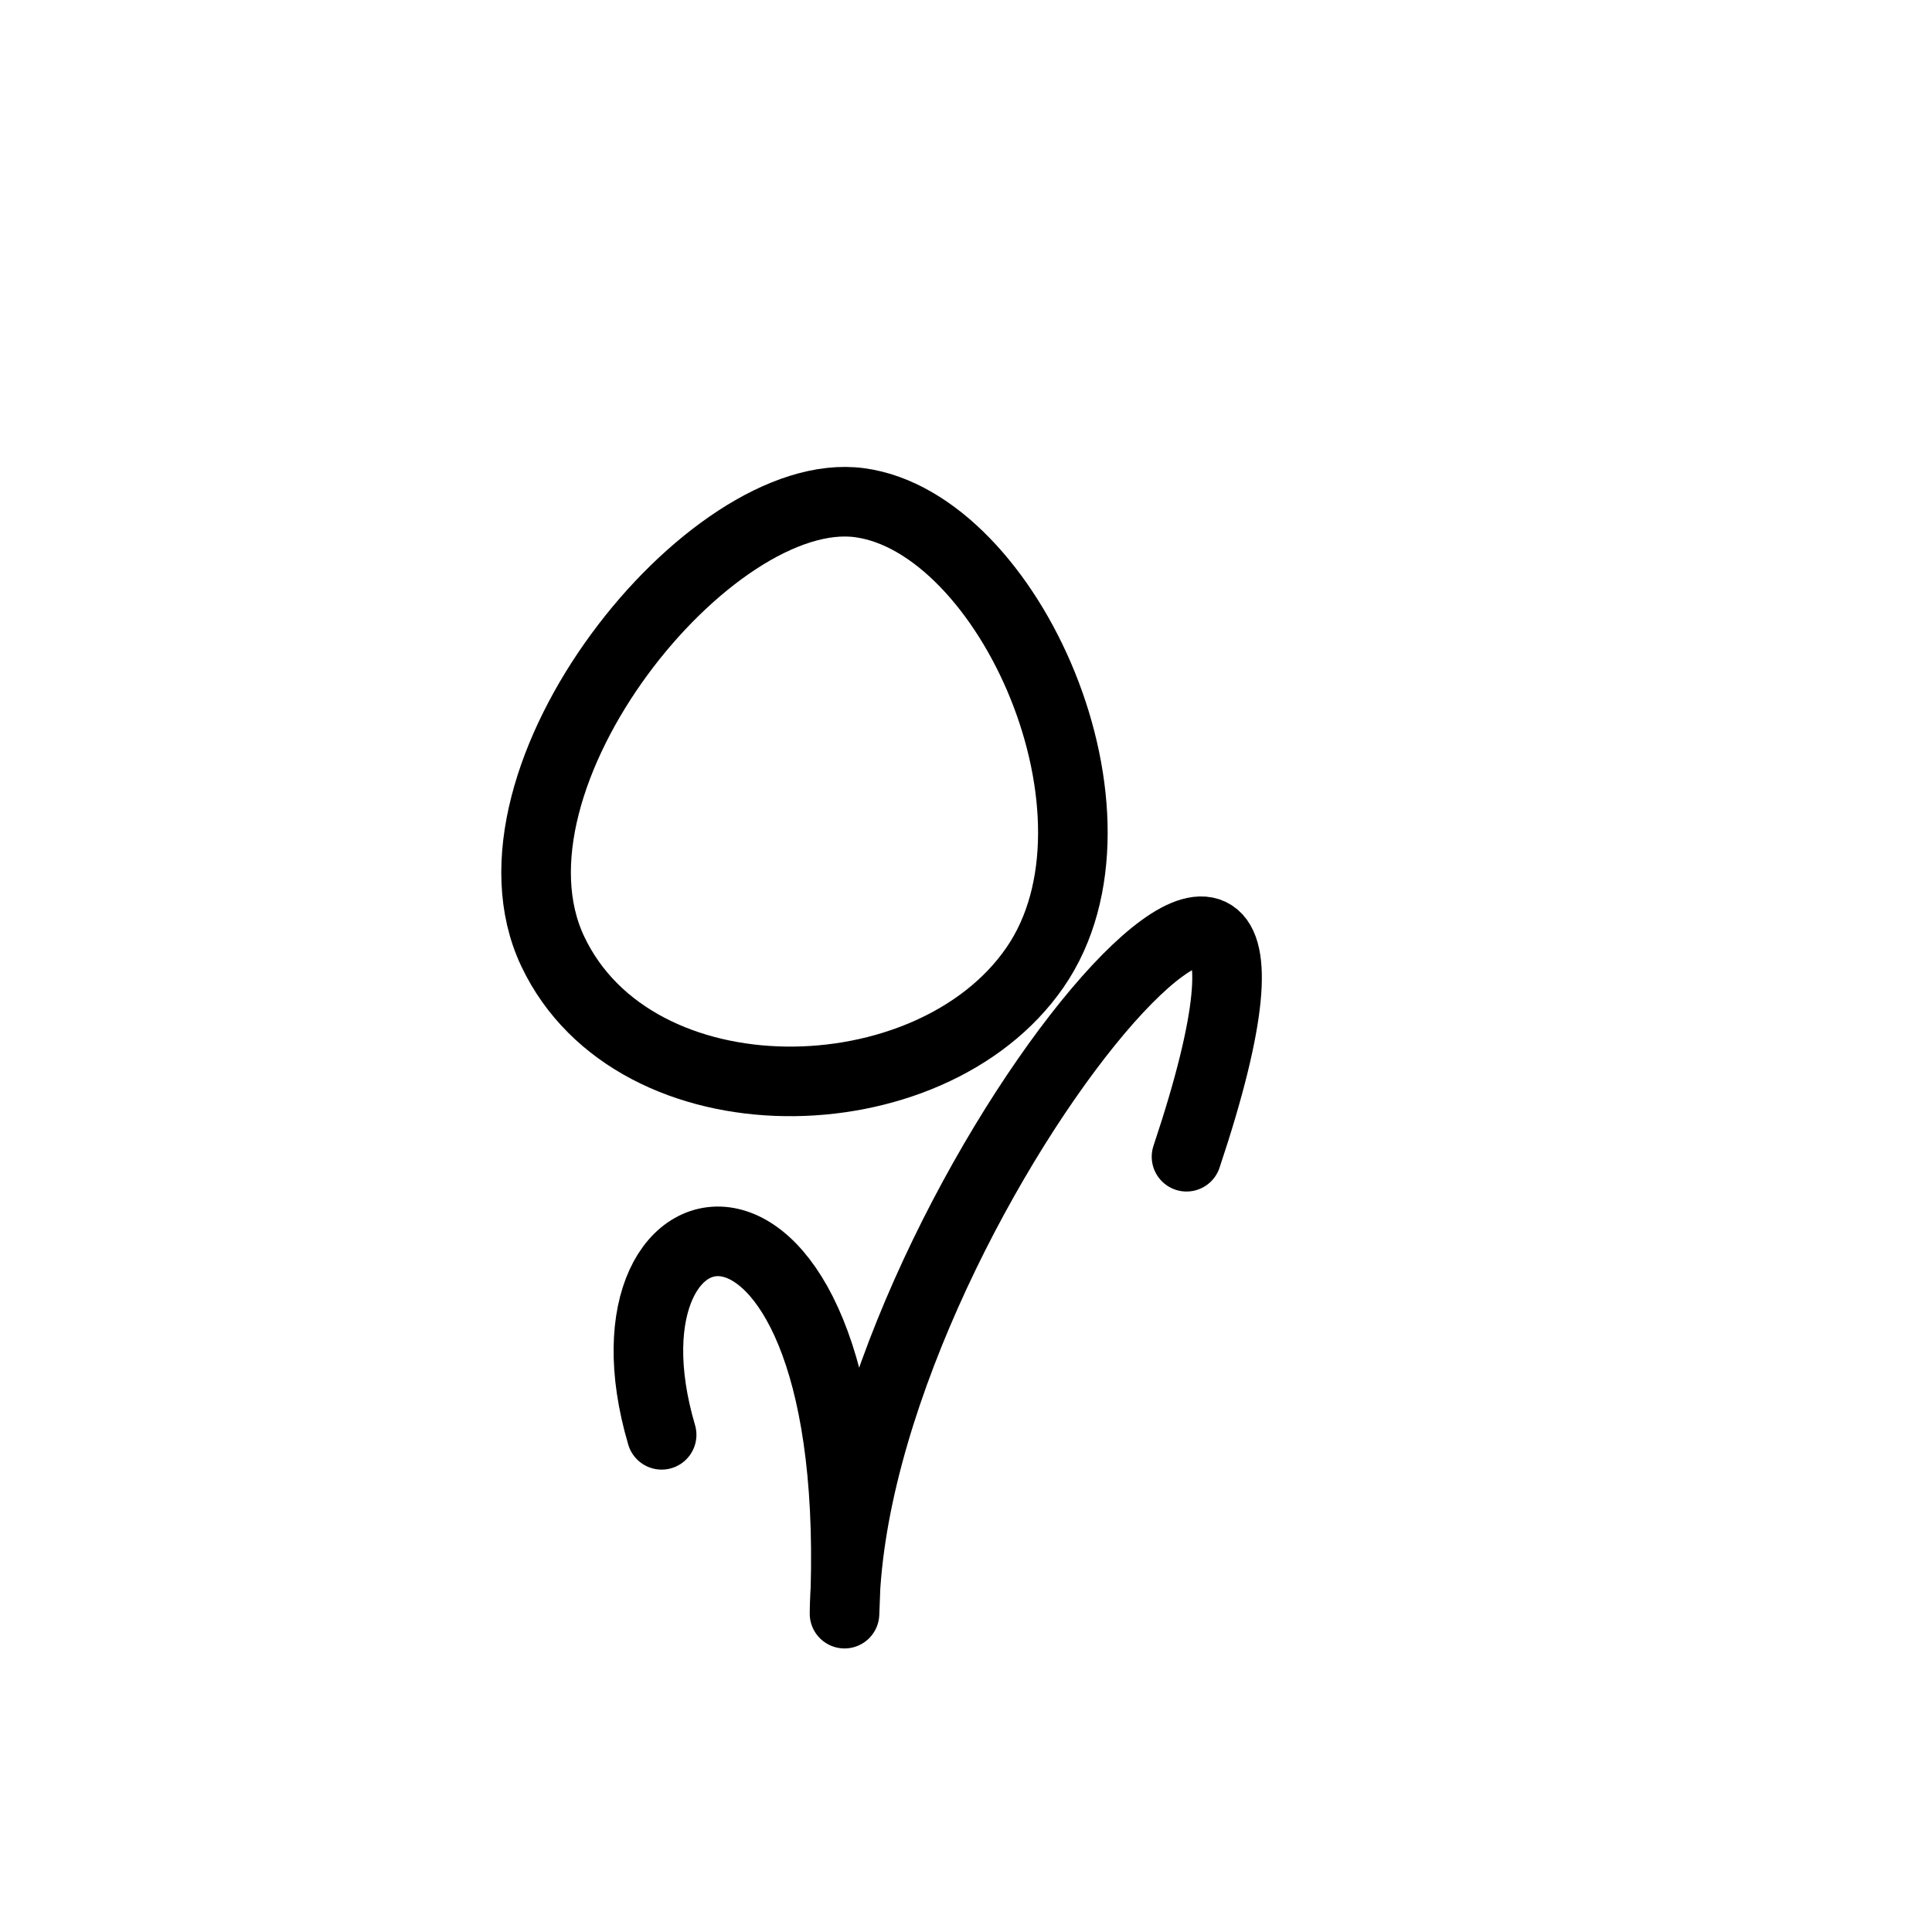
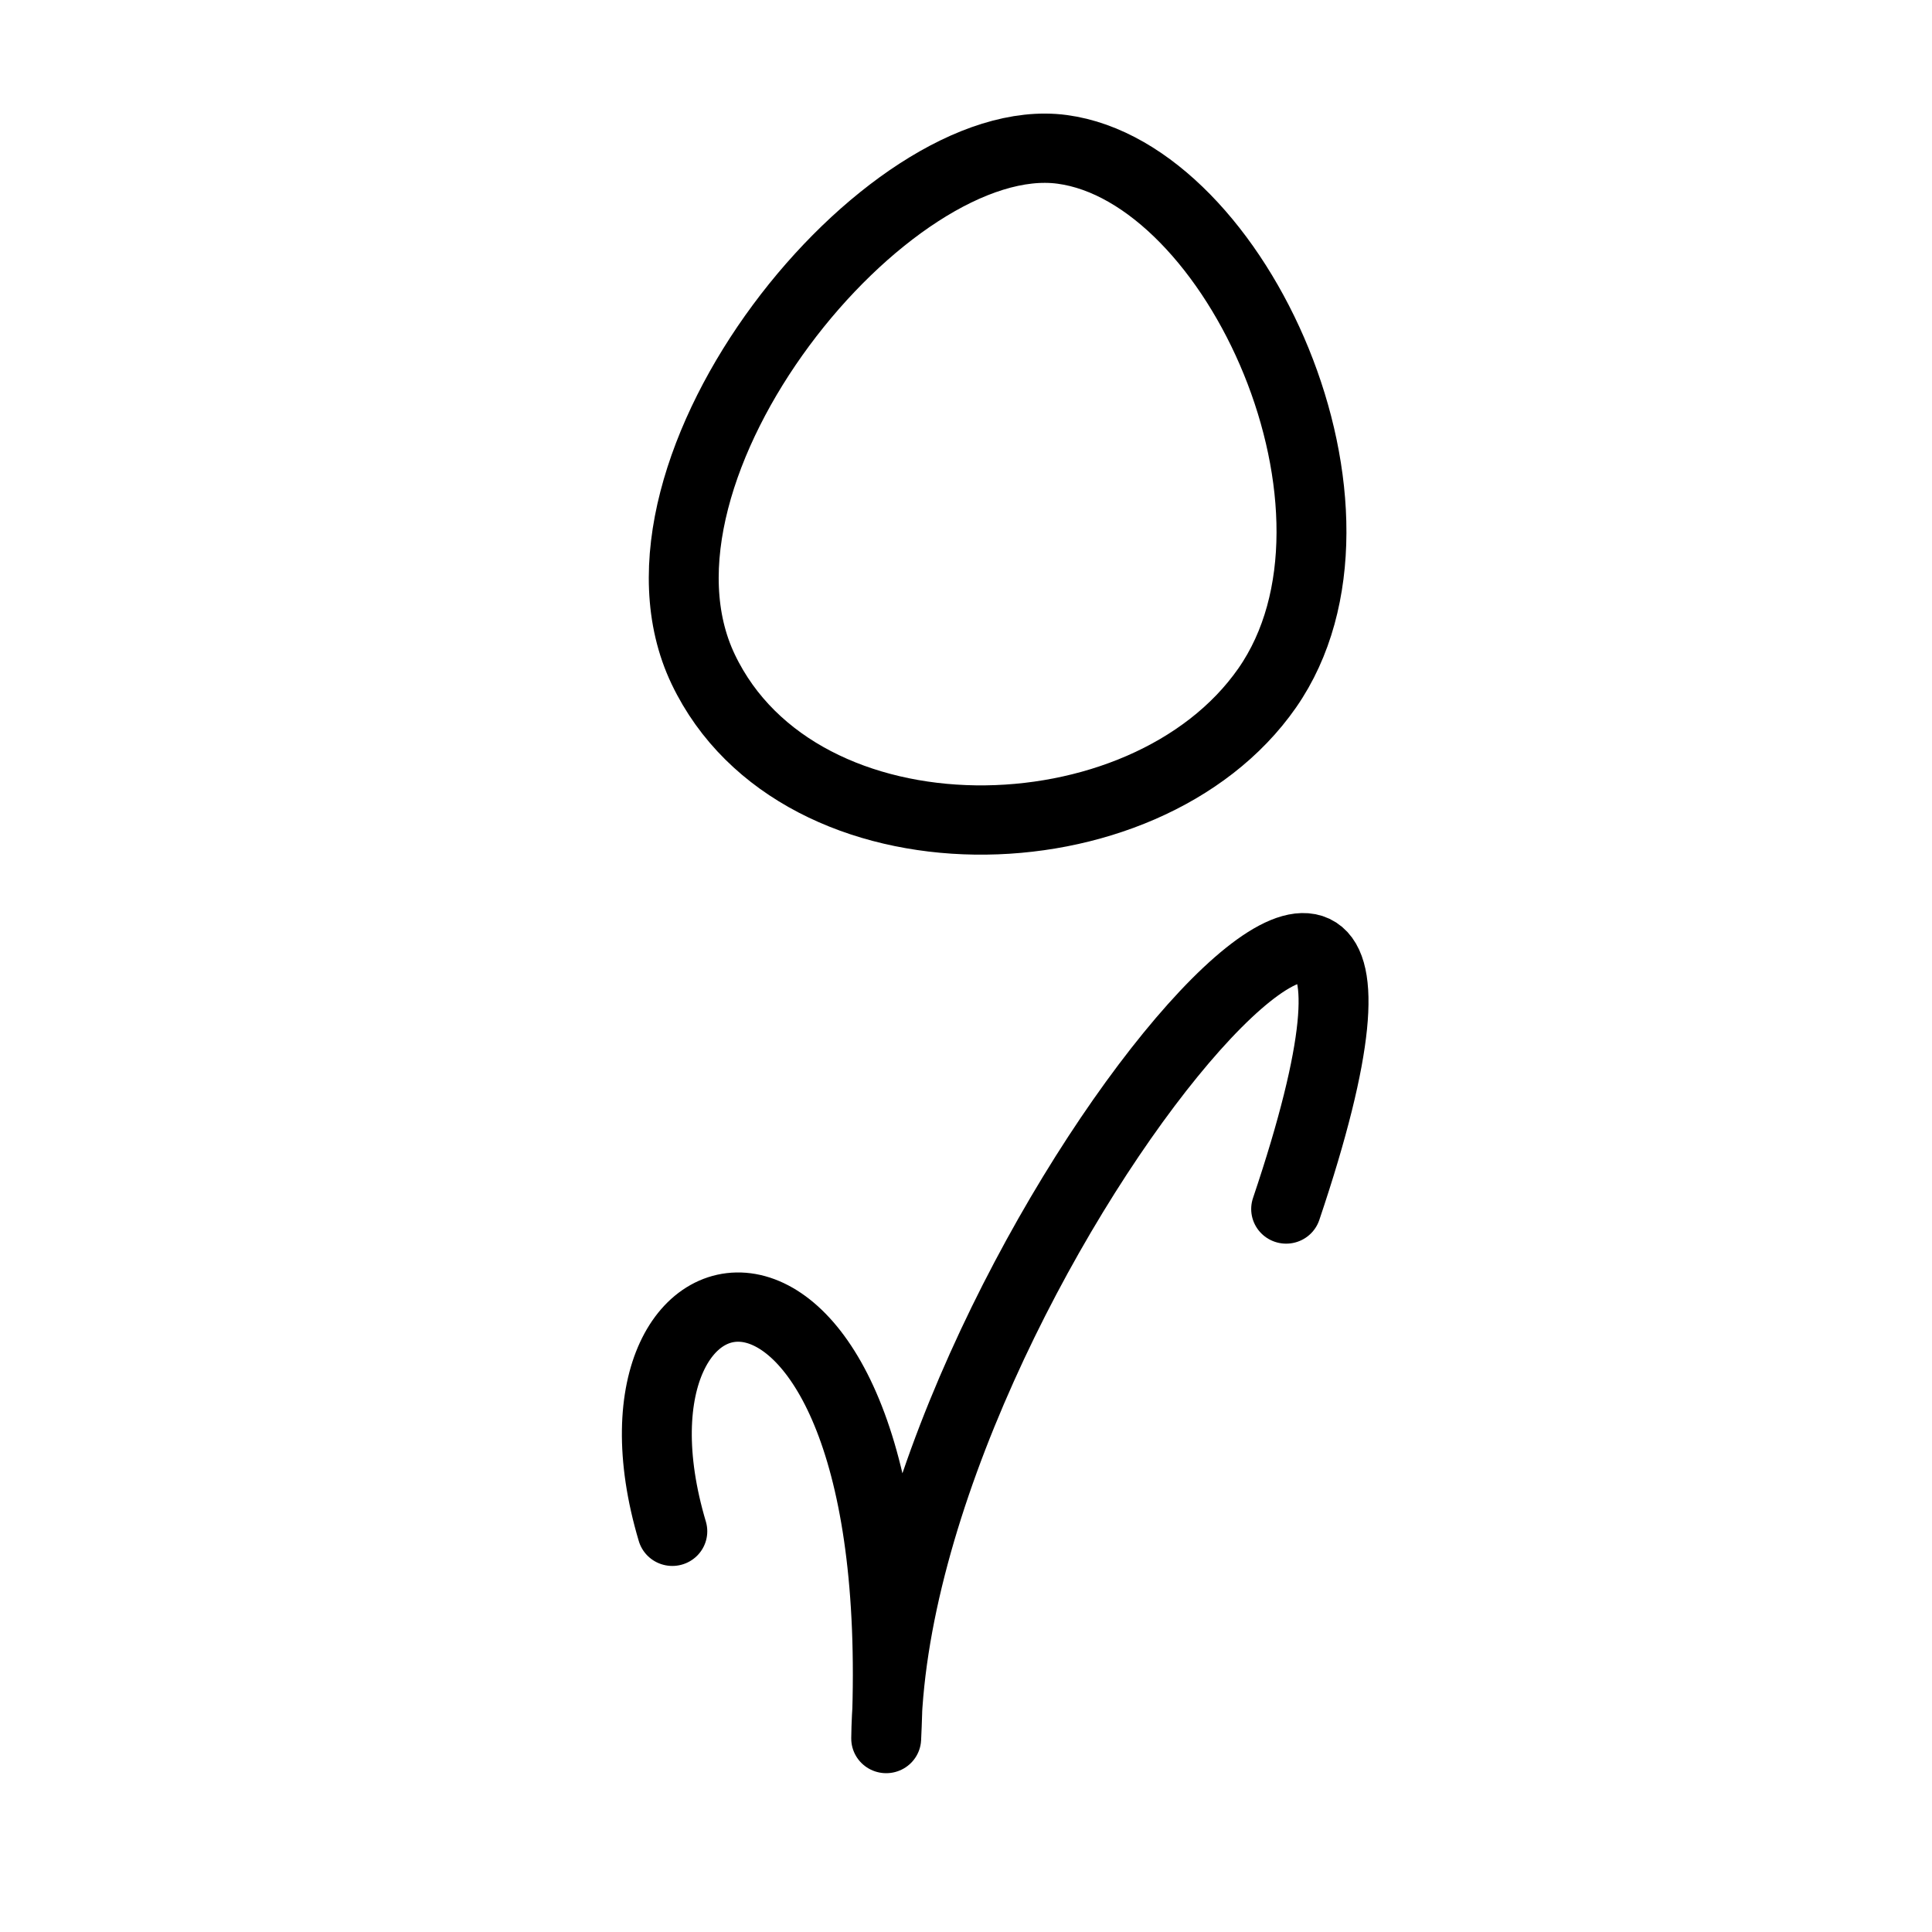
<svg xmlns="http://www.w3.org/2000/svg" width="50mm" height="50mm" viewBox="0 0 50 50" version="1.1" id="svg5">
  <defs id="defs2" />
  <g id="layer1">
-     <path style="fill:none;stroke:#000000;stroke-width:1.801;stroke-linecap:round;stroke-linejoin:round;stroke-dasharray:none;paint-order:fill markers stroke;stop-color:#000000" d="m 22.248,13.01 c -3.873,-0.523 -10.066,7.129 -7.942,11.613 2.124,4.483 9.767,4.346 12.48,0.414 2.712,-3.932 -0.665,-11.504 -4.538,-12.027 z" id="path14478" />
-     <path style="fill:none;stroke:#000000;stroke-width:1.801;stroke-linecap:round;stroke-linejoin:round;stroke-dasharray:none;paint-order:fill markers stroke;stop-color:#000000" d="m 17.123,37.133 c -1.986,-6.732 5.337,-8.016 4.733,4.628 0.118,-10.414 13.711,-26.364 8.851,-11.825" id="path4125" />
+     <g id="g1945" transform="matrix(1.169449,0,0,1.158926,-3.715983,-6.105876)" style="stroke-width:0.859">
+       <path style="fill:none;stroke:#000000;stroke-width:1.547;stroke-linecap:round;stroke-linejoin:round;stroke-dasharray:none;paint-order:fill markers stroke;stop-color:#000000" d="m 26.683,8.604 c -3.873,-0.523 -10.066,7.129 -7.942,11.613 2.124,4.483 9.767,4.346 12.48,0.414 2.712,-3.932 -0.665,-11.504 -4.538,-12.027 z" id="path14478" />
+       <path style="fill:none;stroke:#000000;stroke-width:1.547;stroke-linecap:round;stroke-linejoin:round;stroke-dasharray:none;paint-order:fill markers stroke;stop-color:#000000" d="m 18.056,39.464 c -1.986,-6.732 5.337,-8.016 4.733,4.628 0.118,-10.414 13.711,-26.364 8.851,-11.825" id="path4125" />
+     </g>
  </g>
</svg>
